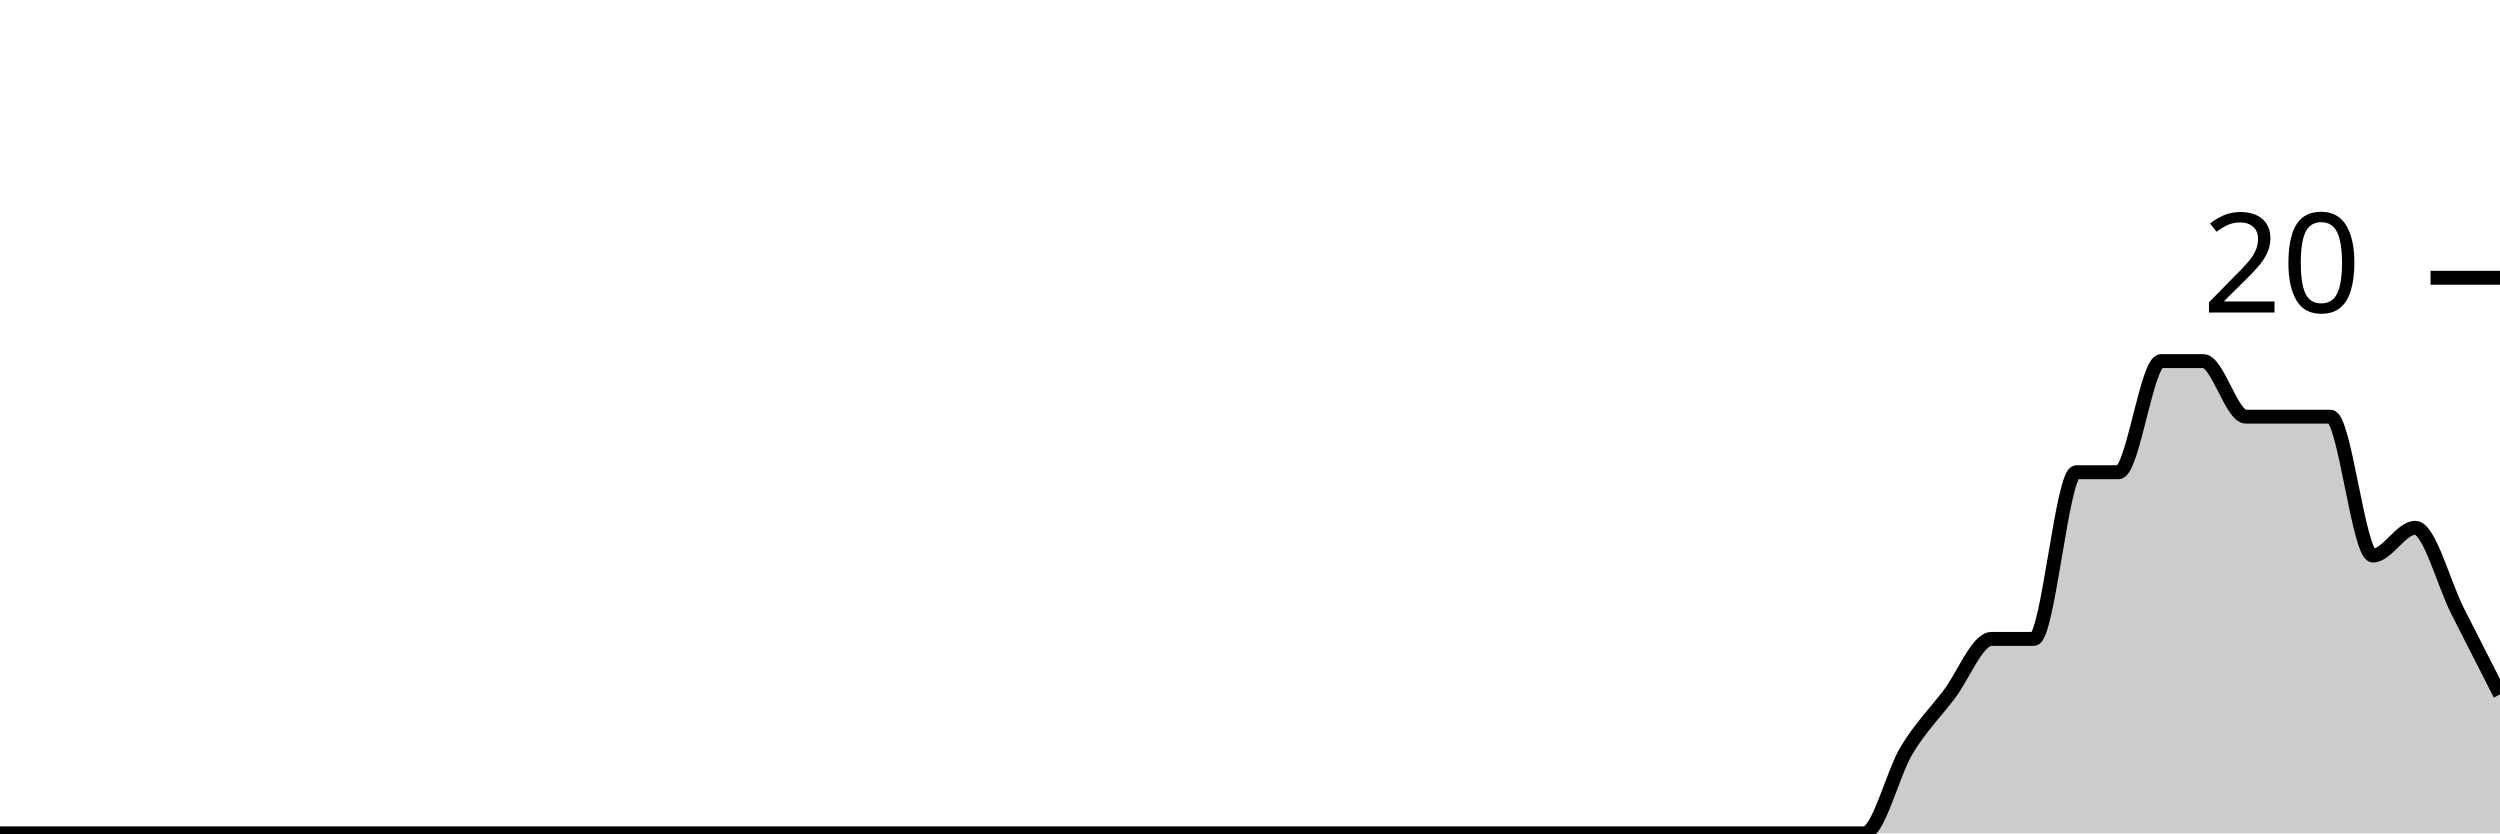
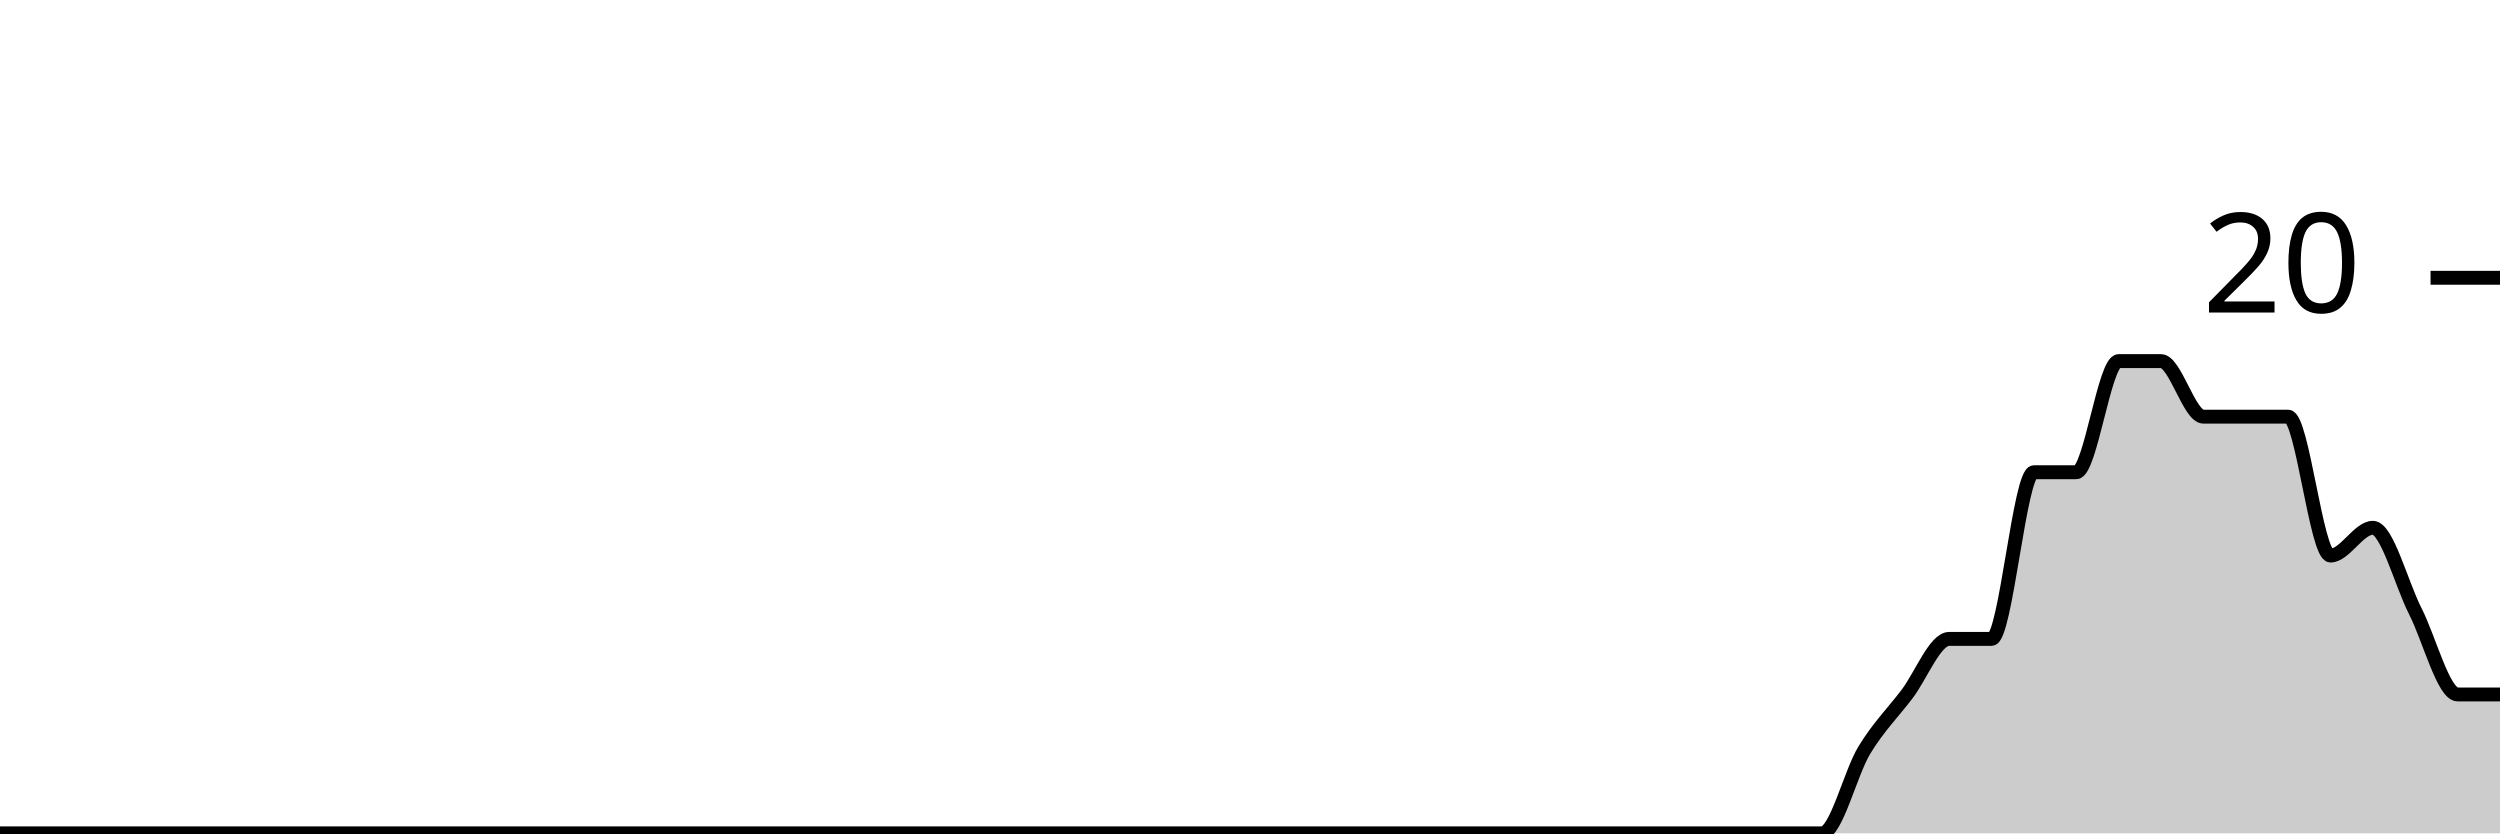
<svg xmlns="http://www.w3.org/2000/svg" viewBox="0 0 180 60">
  <g transform="translate(0,20)">
-     <path class="area" fill="rgba(0, 0, 0, 0.2)" d="M0,40C1.017,40,2.034,40,3.051,40C4.068,40,5.085,40,6.102,40C7.119,40,8.136,40,9.153,40C10.169,40,11.186,40,12.203,40C13.22,40,14.237,40,15.254,40C16.271,40,17.288,40,18.305,40C19.322,40,20.339,40,21.356,40C22.373,40,23.39,40,24.407,40C25.424,40,26.441,40,27.458,40C28.475,40,29.492,40,30.508,40C31.525,40,32.542,40,33.559,40C34.576,40,35.593,40,36.61,40C37.627,40,38.644,40,39.661,40C40.678,40,41.695,40,42.712,40C43.729,40,44.746,40,45.763,40C46.78,40,47.797,40,48.814,40C49.831,40,50.847,40,51.864,40C52.881,40,53.898,40,54.915,40C55.932,40,56.949,40,57.966,40C58.983,40,60,40,61.017,40C62.034,40,63.051,40,64.068,40C65.085,40,66.102,40,67.119,40C68.136,40,69.153,40,70.169,40C71.186,40,72.203,40,73.22,40C74.237,40,75.254,40,76.271,40C77.288,40,78.305,40,79.322,40C80.339,40,81.356,40,82.373,40C83.39,40,84.407,40,85.424,40C86.441,40,87.458,40,88.475,40C89.492,40,90.508,40,91.525,40C92.542,40,93.559,40,94.576,40C95.593,40,96.61,40,97.627,40C98.644,40,99.661,40,100.678,40C101.695,40,102.712,40,103.729,40C104.746,40,105.763,40,106.78,40C107.797,40,108.814,40,109.831,40C110.847,40,111.864,40,112.881,40C113.898,40,114.915,40,115.932,40C116.949,40,117.966,40,118.983,40C120,40,121.017,40,122.034,40C123.051,40,124.068,40,125.085,40C126.102,40,127.119,40,128.136,40C129.153,40,130.169,40,131.186,40C132.203,40,133.22,40,134.237,40C135.254,40,136.271,35.667,137.288,34C138.305,32.333,139.322,31.333,140.339,30C141.356,28.667,142.373,26,143.39,26C144.407,26,145.424,26,146.441,26C147.458,26,148.475,14,149.492,14C150.508,14,151.525,14,152.542,14C153.559,14,154.576,6,155.593,6C156.61,6,157.627,6,158.644,6C159.661,6,160.678,10,161.695,10C162.712,10,163.729,10,164.746,10C165.763,10,166.78,10,167.797,10C168.814,10,169.831,20,170.847,20C171.864,20,172.881,18,173.898,18C174.915,18,175.932,22,176.949,24C177.966,26,178.983,28,180,30L180,40C178.983,40,177.966,40,176.949,40C175.932,40,174.915,40,173.898,40C172.881,40,171.864,40,170.847,40C169.831,40,168.814,40,167.797,40C166.78,40,165.763,40,164.746,40C163.729,40,162.712,40,161.695,40C160.678,40,159.661,40,158.644,40C157.627,40,156.61,40,155.593,40C154.576,40,153.559,40,152.542,40C151.525,40,150.508,40,149.492,40C148.475,40,147.458,40,146.441,40C145.424,40,144.407,40,143.39,40C142.373,40,141.356,40,140.339,40C139.322,40,138.305,40,137.288,40C136.271,40,135.254,40,134.237,40C133.22,40,132.203,40,131.186,40C130.169,40,129.153,40,128.136,40C127.119,40,126.102,40,125.085,40C124.068,40,123.051,40,122.034,40C121.017,40,120,40,118.983,40C117.966,40,116.949,40,115.932,40C114.915,40,113.898,40,112.881,40C111.864,40,110.847,40,109.831,40C108.814,40,107.797,40,106.78,40C105.763,40,104.746,40,103.729,40C102.712,40,101.695,40,100.678,40C99.661,40,98.644,40,97.627,40C96.61,40,95.593,40,94.576,40C93.559,40,92.542,40,91.525,40C90.508,40,89.492,40,88.475,40C87.458,40,86.441,40,85.424,40C84.407,40,83.39,40,82.373,40C81.356,40,80.339,40,79.322,40C78.305,40,77.288,40,76.271,40C75.254,40,74.237,40,73.22,40C72.203,40,71.186,40,70.169,40C69.153,40,68.136,40,67.119,40C66.102,40,65.085,40,64.068,40C63.051,40,62.034,40,61.017,40C60,40,58.983,40,57.966,40C56.949,40,55.932,40,54.915,40C53.898,40,52.881,40,51.864,40C50.847,40,49.831,40,48.814,40C47.797,40,46.78,40,45.763,40C44.746,40,43.729,40,42.712,40C41.695,40,40.678,40,39.661,40C38.644,40,37.627,40,36.61,40C35.593,40,34.576,40,33.559,40C32.542,40,31.525,40,30.508,40C29.492,40,28.475,40,27.458,40C26.441,40,25.424,40,24.407,40C23.39,40,22.373,40,21.356,40C20.339,40,19.322,40,18.305,40C17.288,40,16.271,40,15.254,40C14.237,40,13.22,40,12.203,40C11.186,40,10.169,40,9.153,40C8.136,40,7.119,40,6.102,40C5.085,40,4.068,40,3.051,40C2.034,40,1.017,40,0,40Z" />
-     <path class="line" stroke="black" fill="none" d="M0,40C1.017,40,2.034,40,3.051,40C4.068,40,5.085,40,6.102,40C7.119,40,8.136,40,9.153,40C10.169,40,11.186,40,12.203,40C13.22,40,14.237,40,15.254,40C16.271,40,17.288,40,18.305,40C19.322,40,20.339,40,21.356,40C22.373,40,23.39,40,24.407,40C25.424,40,26.441,40,27.458,40C28.475,40,29.492,40,30.508,40C31.525,40,32.542,40,33.559,40C34.576,40,35.593,40,36.61,40C37.627,40,38.644,40,39.661,40C40.678,40,41.695,40,42.712,40C43.729,40,44.746,40,45.763,40C46.78,40,47.797,40,48.814,40C49.831,40,50.847,40,51.864,40C52.881,40,53.898,40,54.915,40C55.932,40,56.949,40,57.966,40C58.983,40,60,40,61.017,40C62.034,40,63.051,40,64.068,40C65.085,40,66.102,40,67.119,40C68.136,40,69.153,40,70.169,40C71.186,40,72.203,40,73.22,40C74.237,40,75.254,40,76.271,40C77.288,40,78.305,40,79.322,40C80.339,40,81.356,40,82.373,40C83.39,40,84.407,40,85.424,40C86.441,40,87.458,40,88.475,40C89.492,40,90.508,40,91.525,40C92.542,40,93.559,40,94.576,40C95.593,40,96.61,40,97.627,40C98.644,40,99.661,40,100.678,40C101.695,40,102.712,40,103.729,40C104.746,40,105.763,40,106.78,40C107.797,40,108.814,40,109.831,40C110.847,40,111.864,40,112.881,40C113.898,40,114.915,40,115.932,40C116.949,40,117.966,40,118.983,40C120,40,121.017,40,122.034,40C123.051,40,124.068,40,125.085,40C126.102,40,127.119,40,128.136,40C129.153,40,130.169,40,131.186,40C132.203,40,133.22,40,134.237,40C135.254,40,136.271,35.667,137.288,34C138.305,32.333,139.322,31.333,140.339,30C141.356,28.667,142.373,26,143.39,26C144.407,26,145.424,26,146.441,26C147.458,26,148.475,14,149.492,14C150.508,14,151.525,14,152.542,14C153.559,14,154.576,6,155.593,6C156.61,6,157.627,6,158.644,6C159.661,6,160.678,10,161.695,10C162.712,10,163.729,10,164.746,10C165.763,10,166.78,10,167.797,10C168.814,10,169.831,20,170.847,20C171.864,20,172.881,18,173.898,18C174.915,18,175.932,22,176.949,24C177.966,26,178.983,28,180,30" />
+     <path class="area" fill="rgba(0, 0, 0, 0.2)" d="M0,40C1.017,40,2.034,40,3.051,40C4.068,40,5.085,40,6.102,40C7.119,40,8.136,40,9.153,40C10.169,40,11.186,40,12.203,40C13.22,40,14.237,40,15.254,40C16.271,40,17.288,40,18.305,40C19.322,40,20.339,40,21.356,40C22.373,40,23.39,40,24.407,40C25.424,40,26.441,40,27.458,40C28.475,40,29.492,40,30.508,40C31.525,40,32.542,40,33.559,40C34.576,40,35.593,40,36.61,40C37.627,40,38.644,40,39.661,40C40.678,40,41.695,40,42.712,40C43.729,40,44.746,40,45.763,40C46.78,40,47.797,40,48.814,40C49.831,40,50.847,40,51.864,40C52.881,40,53.898,40,54.915,40C55.932,40,56.949,40,57.966,40C58.983,40,60,40,61.017,40C62.034,40,63.051,40,64.068,40C65.085,40,66.102,40,67.119,40C68.136,40,69.153,40,70.169,40C71.186,40,72.203,40,73.22,40C74.237,40,75.254,40,76.271,40C77.288,40,78.305,40,79.322,40C80.339,40,81.356,40,82.373,40C83.39,40,84.407,40,85.424,40C86.441,40,87.458,40,88.475,40C89.492,40,90.508,40,91.525,40C92.542,40,93.559,40,94.576,40C95.593,40,96.61,40,97.627,40C98.644,40,99.661,40,100.678,40C101.695,40,102.712,40,103.729,40C104.746,40,105.763,40,106.78,40C107.797,40,108.814,40,109.831,40C110.847,40,111.864,40,112.881,40C113.898,40,114.915,40,115.932,40C116.949,40,117.966,40,118.983,40C120,40,121.017,40,122.034,40C123.051,40,124.068,40,125.085,40C126.102,40,127.119,40,128.136,40C129.153,40,130.169,40,131.186,40C132.203,40,133.22,35.667,134.237,34C135.254,32.333,136.271,31.333,137.288,30C138.305,28.667,139.322,26,140.339,26C141.356,26,142.373,26,143.39,26C144.407,26,145.424,14,146.441,14C147.458,14,148.475,14,149.492,14C150.508,14,151.525,6,152.542,6C153.559,6,154.576,6,155.593,6C156.61,6,157.627,10,158.644,10C159.661,10,160.678,10,161.695,10C162.712,10,163.729,10,164.746,10C165.763,10,166.78,20,167.797,20C168.814,20,169.831,18,170.847,18C171.864,18,172.881,22,173.898,24C174.915,26,175.932,30,176.949,30C177.966,30,178.983,30,180,30L180,40C178.983,40,177.966,40,176.949,40C175.932,40,174.915,40,173.898,40C172.881,40,171.864,40,170.847,40C169.831,40,168.814,40,167.797,40C166.78,40,165.763,40,164.746,40C163.729,40,162.712,40,161.695,40C160.678,40,159.661,40,158.644,40C157.627,40,156.61,40,155.593,40C154.576,40,153.559,40,152.542,40C151.525,40,150.508,40,149.492,40C148.475,40,147.458,40,146.441,40C145.424,40,144.407,40,143.39,40C142.373,40,141.356,40,140.339,40C139.322,40,138.305,40,137.288,40C136.271,40,135.254,40,134.237,40C133.22,40,132.203,40,131.186,40C130.169,40,129.153,40,128.136,40C127.119,40,126.102,40,125.085,40C124.068,40,123.051,40,122.034,40C121.017,40,120,40,118.983,40C117.966,40,116.949,40,115.932,40C114.915,40,113.898,40,112.881,40C111.864,40,110.847,40,109.831,40C108.814,40,107.797,40,106.78,40C105.763,40,104.746,40,103.729,40C102.712,40,101.695,40,100.678,40C99.661,40,98.644,40,97.627,40C96.61,40,95.593,40,94.576,40C93.559,40,92.542,40,91.525,40C90.508,40,89.492,40,88.475,40C87.458,40,86.441,40,85.424,40C84.407,40,83.39,40,82.373,40C81.356,40,80.339,40,79.322,40C78.305,40,77.288,40,76.271,40C75.254,40,74.237,40,73.22,40C72.203,40,71.186,40,70.169,40C69.153,40,68.136,40,67.119,40C66.102,40,65.085,40,64.068,40C63.051,40,62.034,40,61.017,40C60,40,58.983,40,57.966,40C56.949,40,55.932,40,54.915,40C53.898,40,52.881,40,51.864,40C50.847,40,49.831,40,48.814,40C47.797,40,46.78,40,45.763,40C44.746,40,43.729,40,42.712,40C41.695,40,40.678,40,39.661,40C38.644,40,37.627,40,36.61,40C35.593,40,34.576,40,33.559,40C32.542,40,31.525,40,30.508,40C29.492,40,28.475,40,27.458,40C26.441,40,25.424,40,24.407,40C23.39,40,22.373,40,21.356,40C20.339,40,19.322,40,18.305,40C17.288,40,16.271,40,15.254,40C14.237,40,13.22,40,12.203,40C11.186,40,10.169,40,9.153,40C8.136,40,7.119,40,6.102,40C5.085,40,4.068,40,3.051,40C2.034,40,1.017,40,0,40Z" />
+     <path class="line" stroke="black" fill="none" d="M0,40C1.017,40,2.034,40,3.051,40C4.068,40,5.085,40,6.102,40C7.119,40,8.136,40,9.153,40C10.169,40,11.186,40,12.203,40C13.22,40,14.237,40,15.254,40C16.271,40,17.288,40,18.305,40C19.322,40,20.339,40,21.356,40C22.373,40,23.39,40,24.407,40C25.424,40,26.441,40,27.458,40C28.475,40,29.492,40,30.508,40C31.525,40,32.542,40,33.559,40C34.576,40,35.593,40,36.61,40C37.627,40,38.644,40,39.661,40C40.678,40,41.695,40,42.712,40C43.729,40,44.746,40,45.763,40C46.78,40,47.797,40,48.814,40C49.831,40,50.847,40,51.864,40C52.881,40,53.898,40,54.915,40C55.932,40,56.949,40,57.966,40C58.983,40,60,40,61.017,40C62.034,40,63.051,40,64.068,40C65.085,40,66.102,40,67.119,40C68.136,40,69.153,40,70.169,40C71.186,40,72.203,40,73.22,40C74.237,40,75.254,40,76.271,40C77.288,40,78.305,40,79.322,40C80.339,40,81.356,40,82.373,40C83.39,40,84.407,40,85.424,40C86.441,40,87.458,40,88.475,40C89.492,40,90.508,40,91.525,40C92.542,40,93.559,40,94.576,40C95.593,40,96.61,40,97.627,40C98.644,40,99.661,40,100.678,40C101.695,40,102.712,40,103.729,40C104.746,40,105.763,40,106.78,40C107.797,40,108.814,40,109.831,40C110.847,40,111.864,40,112.881,40C113.898,40,114.915,40,115.932,40C116.949,40,117.966,40,118.983,40C120,40,121.017,40,122.034,40C123.051,40,124.068,40,125.085,40C126.102,40,127.119,40,128.136,40C129.153,40,130.169,40,131.186,40C132.203,40,133.22,35.667,134.237,34C135.254,32.333,136.271,31.333,137.288,30C138.305,28.667,139.322,26,140.339,26C141.356,26,142.373,26,143.39,26C144.407,26,145.424,14,146.441,14C147.458,14,148.475,14,149.492,14C150.508,14,151.525,6,152.542,6C153.559,6,154.576,6,155.593,6C156.61,6,157.627,10,158.644,10C159.661,10,160.678,10,161.695,10C162.712,10,163.729,10,164.746,10C165.763,10,166.78,20,167.797,20C168.814,20,169.831,18,170.847,18C171.864,18,172.881,22,173.898,24C174.915,26,175.932,30,176.949,30C177.966,30,178.983,30,180,30" />
    <path class="axis-ceiling" stroke-width="1" stroke="black" fill="none" d="M175,0L180,0" />
    <text class="axis-ceiling-label" font-family="sans-serif" text-anchor="end" font-size="10px" x="170" y="2.5">20</text>
  </g>
</svg>
